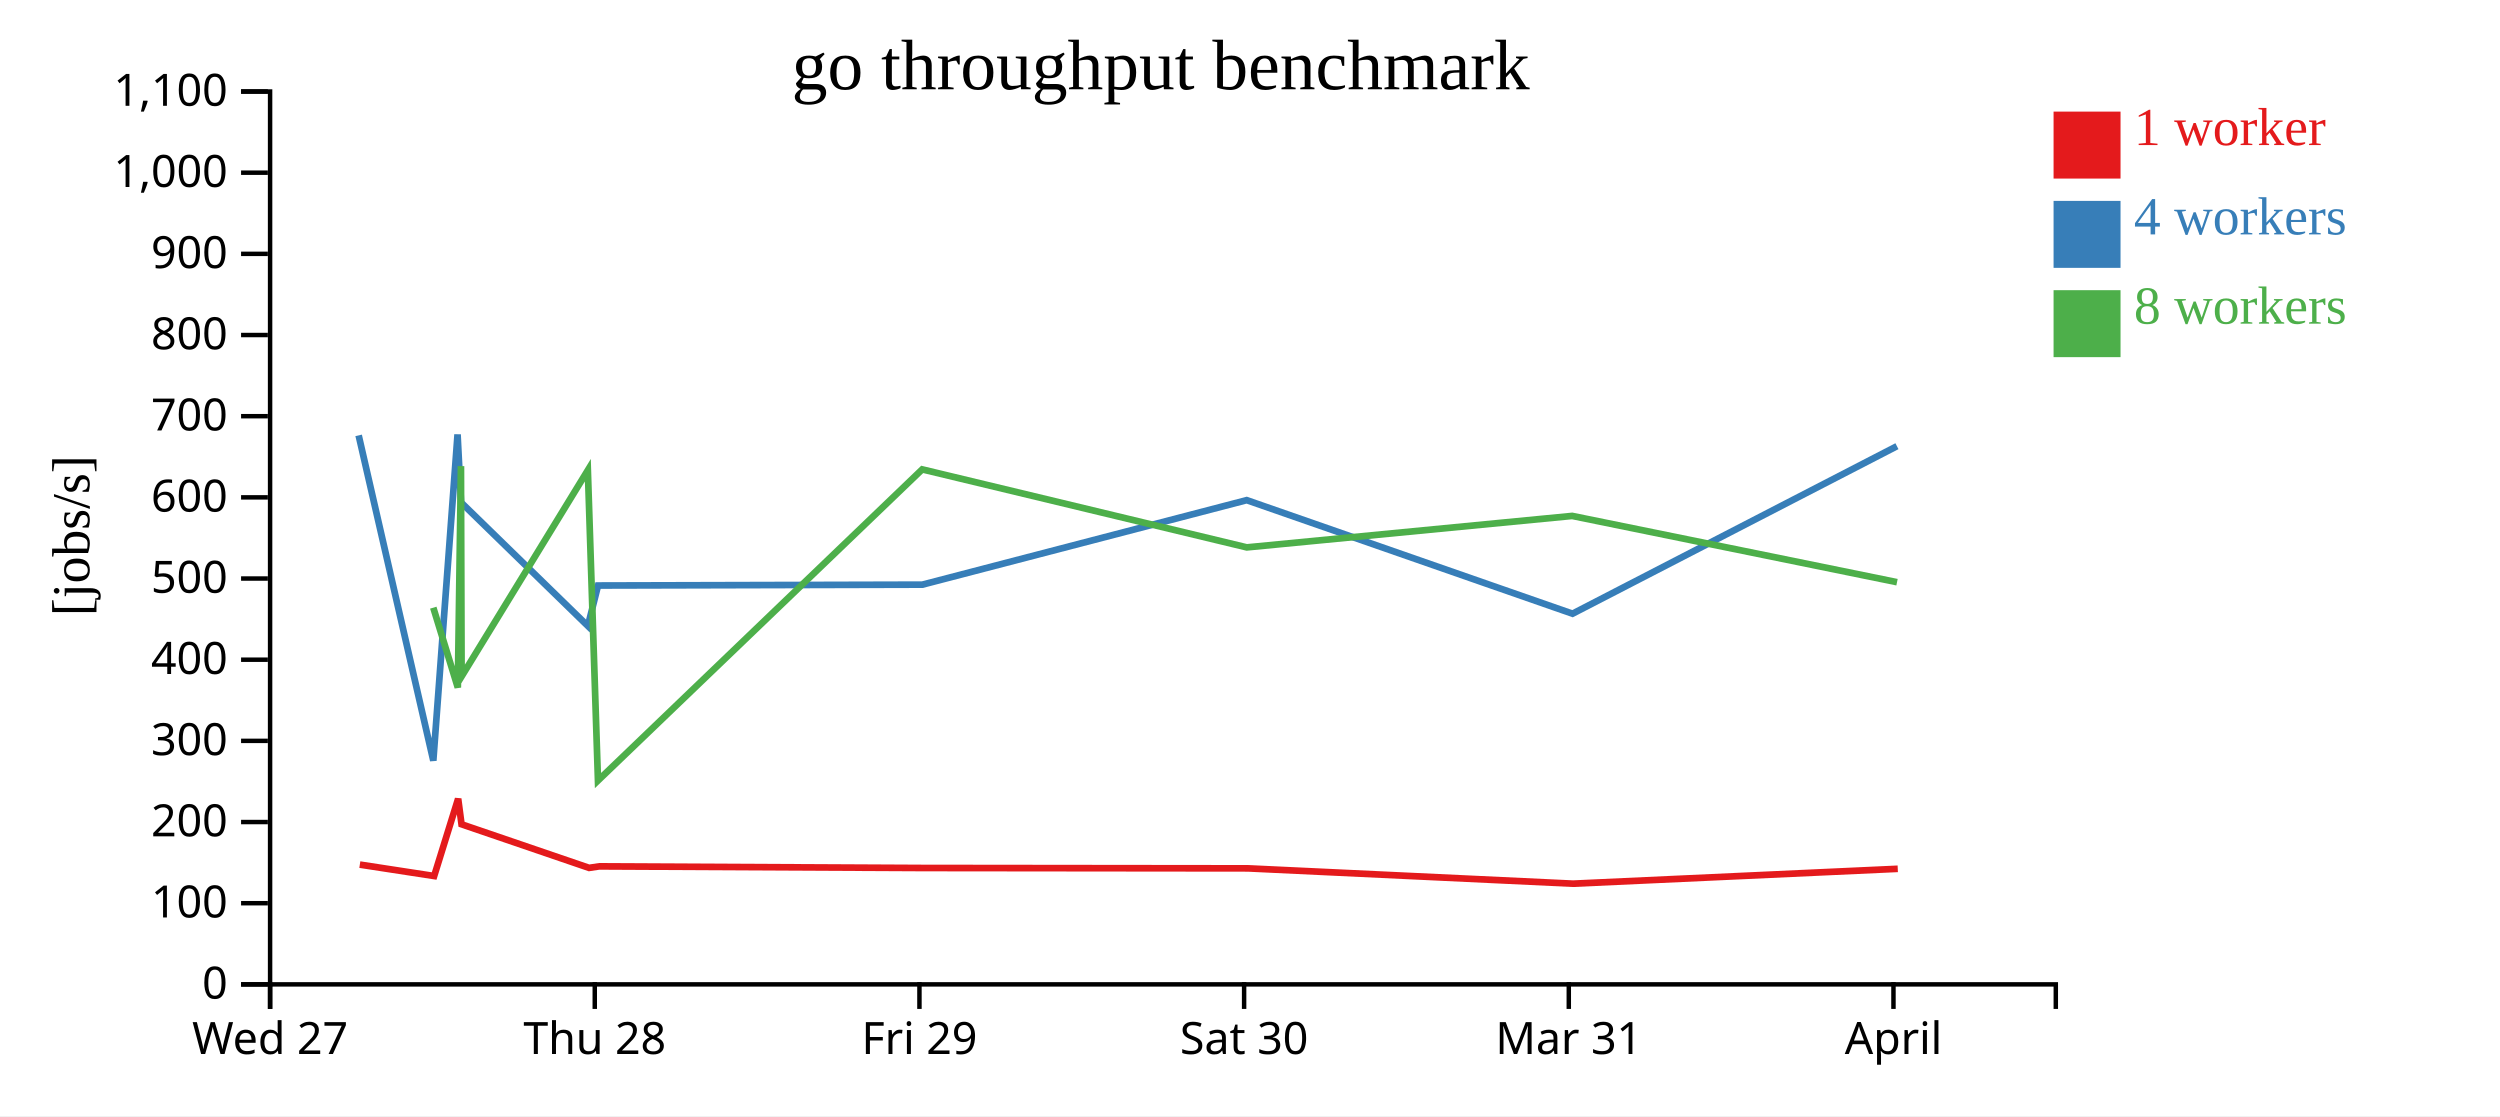
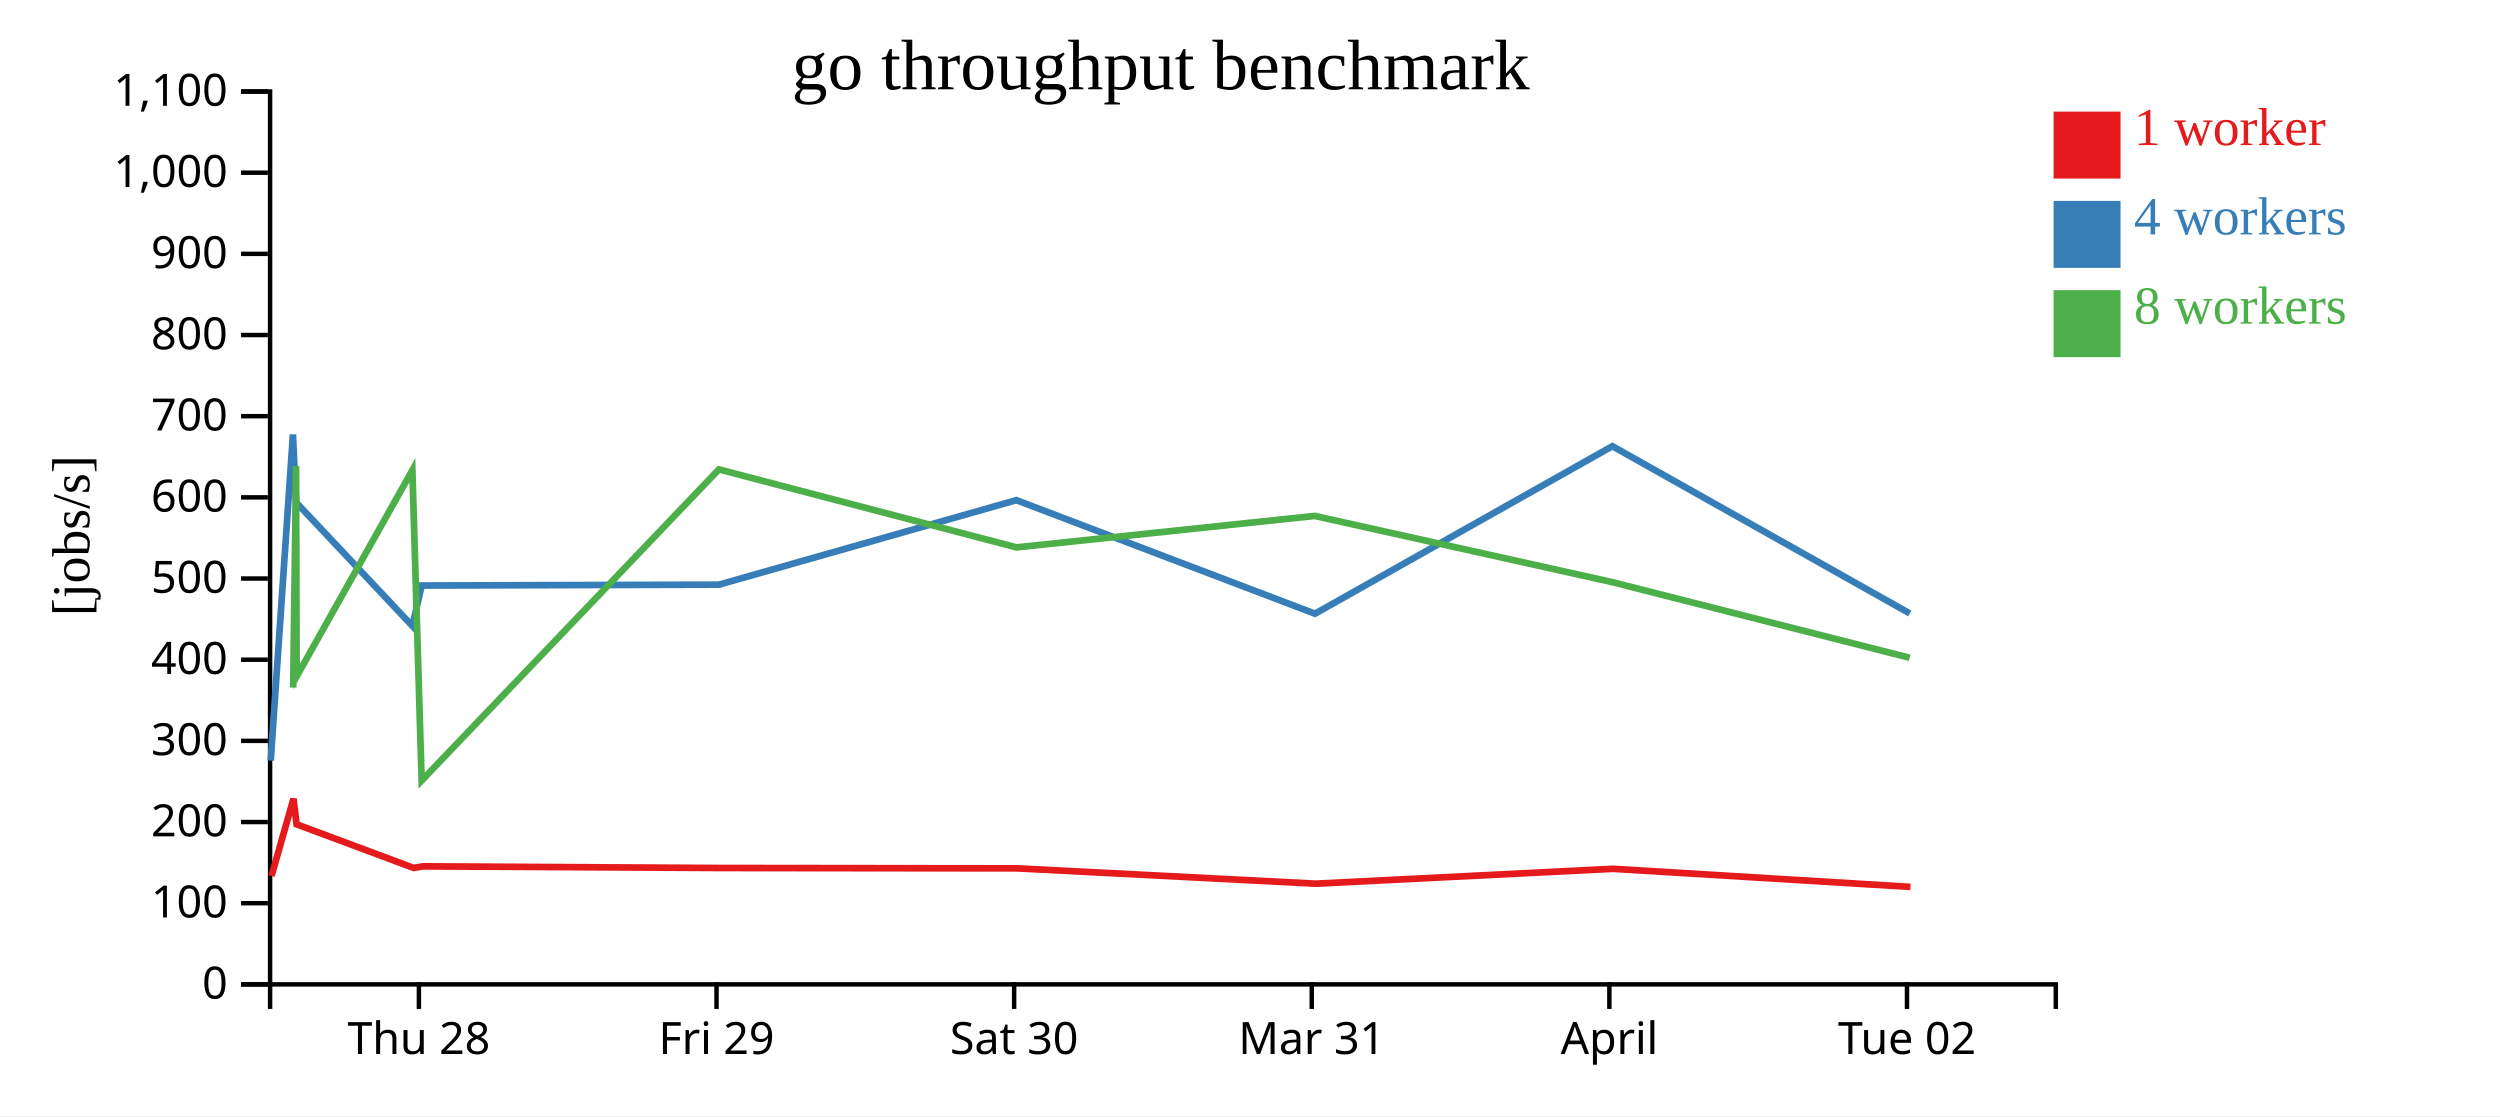
<svg xmlns="http://www.w3.org/2000/svg" width="560" height="250">
  <rect width="100%" height="100%" fill="white" />
  <g transform="translate(60,20)">
    <g transform="translate(0,200)" fill="none" font-size="10" font-family="sans-serif" text-anchor="middle">
      <path class="domain" stroke="currentColor" d="M0.5,6V0.5H400.5V6" />
-       <g class="tick" opacity="1" transform="translate(0.5,0)">
-         <line stroke="currentColor" y2="6" />
-         <text fill="currentColor" y="9" dy="0.71em">Wed 27</text>
-       </g>
-       <g class="tick" opacity="1" transform="translate(73.22727,0)">
+       <g class="tick" opacity="1" transform="translate(33.83333,0)">
        <line stroke="currentColor" y2="6" />
        <text fill="currentColor" y="9" dy="0.71em">Thu 28</text>
      </g>
-       <g class="tick" opacity="1" transform="translate(145.9545,0)">
+       <g class="tick" opacity="1" transform="translate(100.5,0)">
        <line stroke="currentColor" y2="6" />
        <text fill="currentColor" y="9" dy="0.71em">Fri 29</text>
      </g>
-       <g class="tick" opacity="1" transform="translate(218.6818,0)">
+       <g class="tick" opacity="1" transform="translate(167.1667,0)">
        <line stroke="currentColor" y2="6" />
        <text fill="currentColor" y="9" dy="0.71em">Sat 30</text>
      </g>
-       <g class="tick" opacity="1" transform="translate(291.4091,0)">
+       <g class="tick" opacity="1" transform="translate(233.8333,0)">
        <line stroke="currentColor" y2="6" />
        <text fill="currentColor" y="9" dy="0.71em">Mar 31</text>
      </g>
-       <g class="tick" opacity="1" transform="translate(364.1364,0)">
+       <g class="tick" opacity="1" transform="translate(300.5,0)">
        <line stroke="currentColor" y2="6" />
        <text fill="currentColor" y="9" dy="0.71em">April</text>
+       </g>
+       <g class="tick" opacity="1" transform="translate(367.1667,0)">
+         <line stroke="currentColor" y2="6" />
+         <text fill="currentColor" y="9" dy="0.71em">Tue 02</text>
      </g>
    </g>
    <g fill="none" font-size="10" font-family="sans-serif" text-anchor="end">
      <path class="domain" stroke="currentColor" d="M-6,200.5H0.5V0.5H-6" />
      <g class="tick" opacity="1" transform="translate(0,200.5)">
        <line stroke="currentColor" x2="-6" />
        <text fill="currentColor" x="-9" dy="0.32em">0</text>
      </g>
      <g class="tick" opacity="1" transform="translate(0,182.3182)">
        <line stroke="currentColor" x2="-6" />
        <text fill="currentColor" x="-9" dy="0.32em">100</text>
      </g>
      <g class="tick" opacity="1" transform="translate(0,164.1364)">
        <line stroke="currentColor" x2="-6" />
        <text fill="currentColor" x="-9" dy="0.32em">200</text>
      </g>
      <g class="tick" opacity="1" transform="translate(0,145.9545)">
        <line stroke="currentColor" x2="-6" />
        <text fill="currentColor" x="-9" dy="0.32em">300</text>
      </g>
      <g class="tick" opacity="1" transform="translate(0,127.7727)">
        <line stroke="currentColor" x2="-6" />
        <text fill="currentColor" x="-9" dy="0.32em">400</text>
      </g>
      <g class="tick" opacity="1" transform="translate(0,109.5909)">
        <line stroke="currentColor" x2="-6" />
        <text fill="currentColor" x="-9" dy="0.32em">500</text>
      </g>
      <g class="tick" opacity="1" transform="translate(0,91.40909)">
        <line stroke="currentColor" x2="-6" />
        <text fill="currentColor" x="-9" dy="0.32em">600</text>
      </g>
      <g class="tick" opacity="1" transform="translate(0,73.22727)">
        <line stroke="currentColor" x2="-6" />
        <text fill="currentColor" x="-9" dy="0.32em">700</text>
      </g>
      <g class="tick" opacity="1" transform="translate(0,55.04545)">
        <line stroke="currentColor" x2="-6" />
        <text fill="currentColor" x="-9" dy="0.32em">800</text>
      </g>
      <g class="tick" opacity="1" transform="translate(0,36.86364)">
        <line stroke="currentColor" x2="-6" />
        <text fill="currentColor" x="-9" dy="0.32em">900</text>
      </g>
      <g class="tick" opacity="1" transform="translate(0,18.68182)">
        <line stroke="currentColor" x2="-6" />
        <text fill="currentColor" x="-9" dy="0.32em">1,000</text>
      </g>
      <g class="tick" opacity="1" transform="translate(0,0.5)">
        <line stroke="currentColor" x2="-6" />
        <text fill="currentColor" x="-9" dy="0.32em">1,100</text>
      </g>
    </g>
    <text text-anchor="middle" style="font-size: 12px" transform="rotate(-90)" y="-40" x="-100">[jobs/s]</text>
    <text text-anchor="middle" style="font-size: 16px" y="0" x="200">go throughput benchmark</text>
-     <path class="line" fill="none" stroke="#e41a1c" stroke-width="1.5" d="M20.601,173.672L37.249,176.228L42.626,158.916L43.384,164.641L71.956,174.406L74.205,174.067L146.827,174.43L219.539,174.512L292.369,177.945L365.098,174.613" />
-     <path class="line" fill="none" stroke="#377eb8" stroke-width="1.5" d="M20.336,77.522L37.062,150.384L42.494,77.316L43.275,92.542L71.681,120.22L73.961,111.157L146.609,110.961L219.261,92.032L292.245,117.468L364.913,79.948" />
-     <path class="line" fill="none" stroke="#4daf4a" stroke-width="1.5" d="M37.057,116.116L42.55,134.016L43.255,84.413L43.397,131.519L71.677,85.324L73.944,154.85L146.578,85.143L219.281,102.615L292.169,95.567L364.932,110.412" />
+     <path class="line" fill="none" stroke="#e41a1c" stroke-width="1.5" d="M0.812,176.228L5.74,158.916L6.436,164.641L32.626,174.406L34.688,174.067L101.258,174.43L167.91,174.512L234.672,177.945L301.34,174.613L367.945,178.669" />
+     <path class="line" fill="none" stroke="#377eb8" stroke-width="1.5" d="M0.64,150.384L5.619,77.316L6.335,92.542L32.374,120.22L34.464,111.157L101.058,110.961L167.656,92.032L234.557,117.468L301.171,79.948L367.795,117.412" />
+     <path class="line" fill="none" stroke="#4daf4a" stroke-width="1.5" d="M5.671,134.016L6.317,84.413L6.448,131.519L32.371,85.324L34.449,154.85L101.03,85.143L167.674,102.615L234.489,95.567L301.188,110.412L367.763,127.345" />
    <rect class="dot" x="400" y="5" width="15" height="15" style="fill: #e41a1c;" />
    <rect class="dot" x="400" y="25" width="15" height="15" style="fill: #377eb8;" />
    <rect class="dot" x="400" y="45" width="15" height="15" style="fill: #4daf4a;" />
    <text class="label" x="418" y="12.5" style="fill: #e41a1c; alignment-baseline: middle;" text-anchor="left">1 worker</text>
    <text class="label" x="418" y="32.5" style="fill: #377eb8; alignment-baseline: middle;" text-anchor="left">4 workers</text>
    <text class="label" x="418" y="52.5" style="fill: #4daf4a; alignment-baseline: middle;" text-anchor="left">8 workers</text>
  </g>
</svg>
